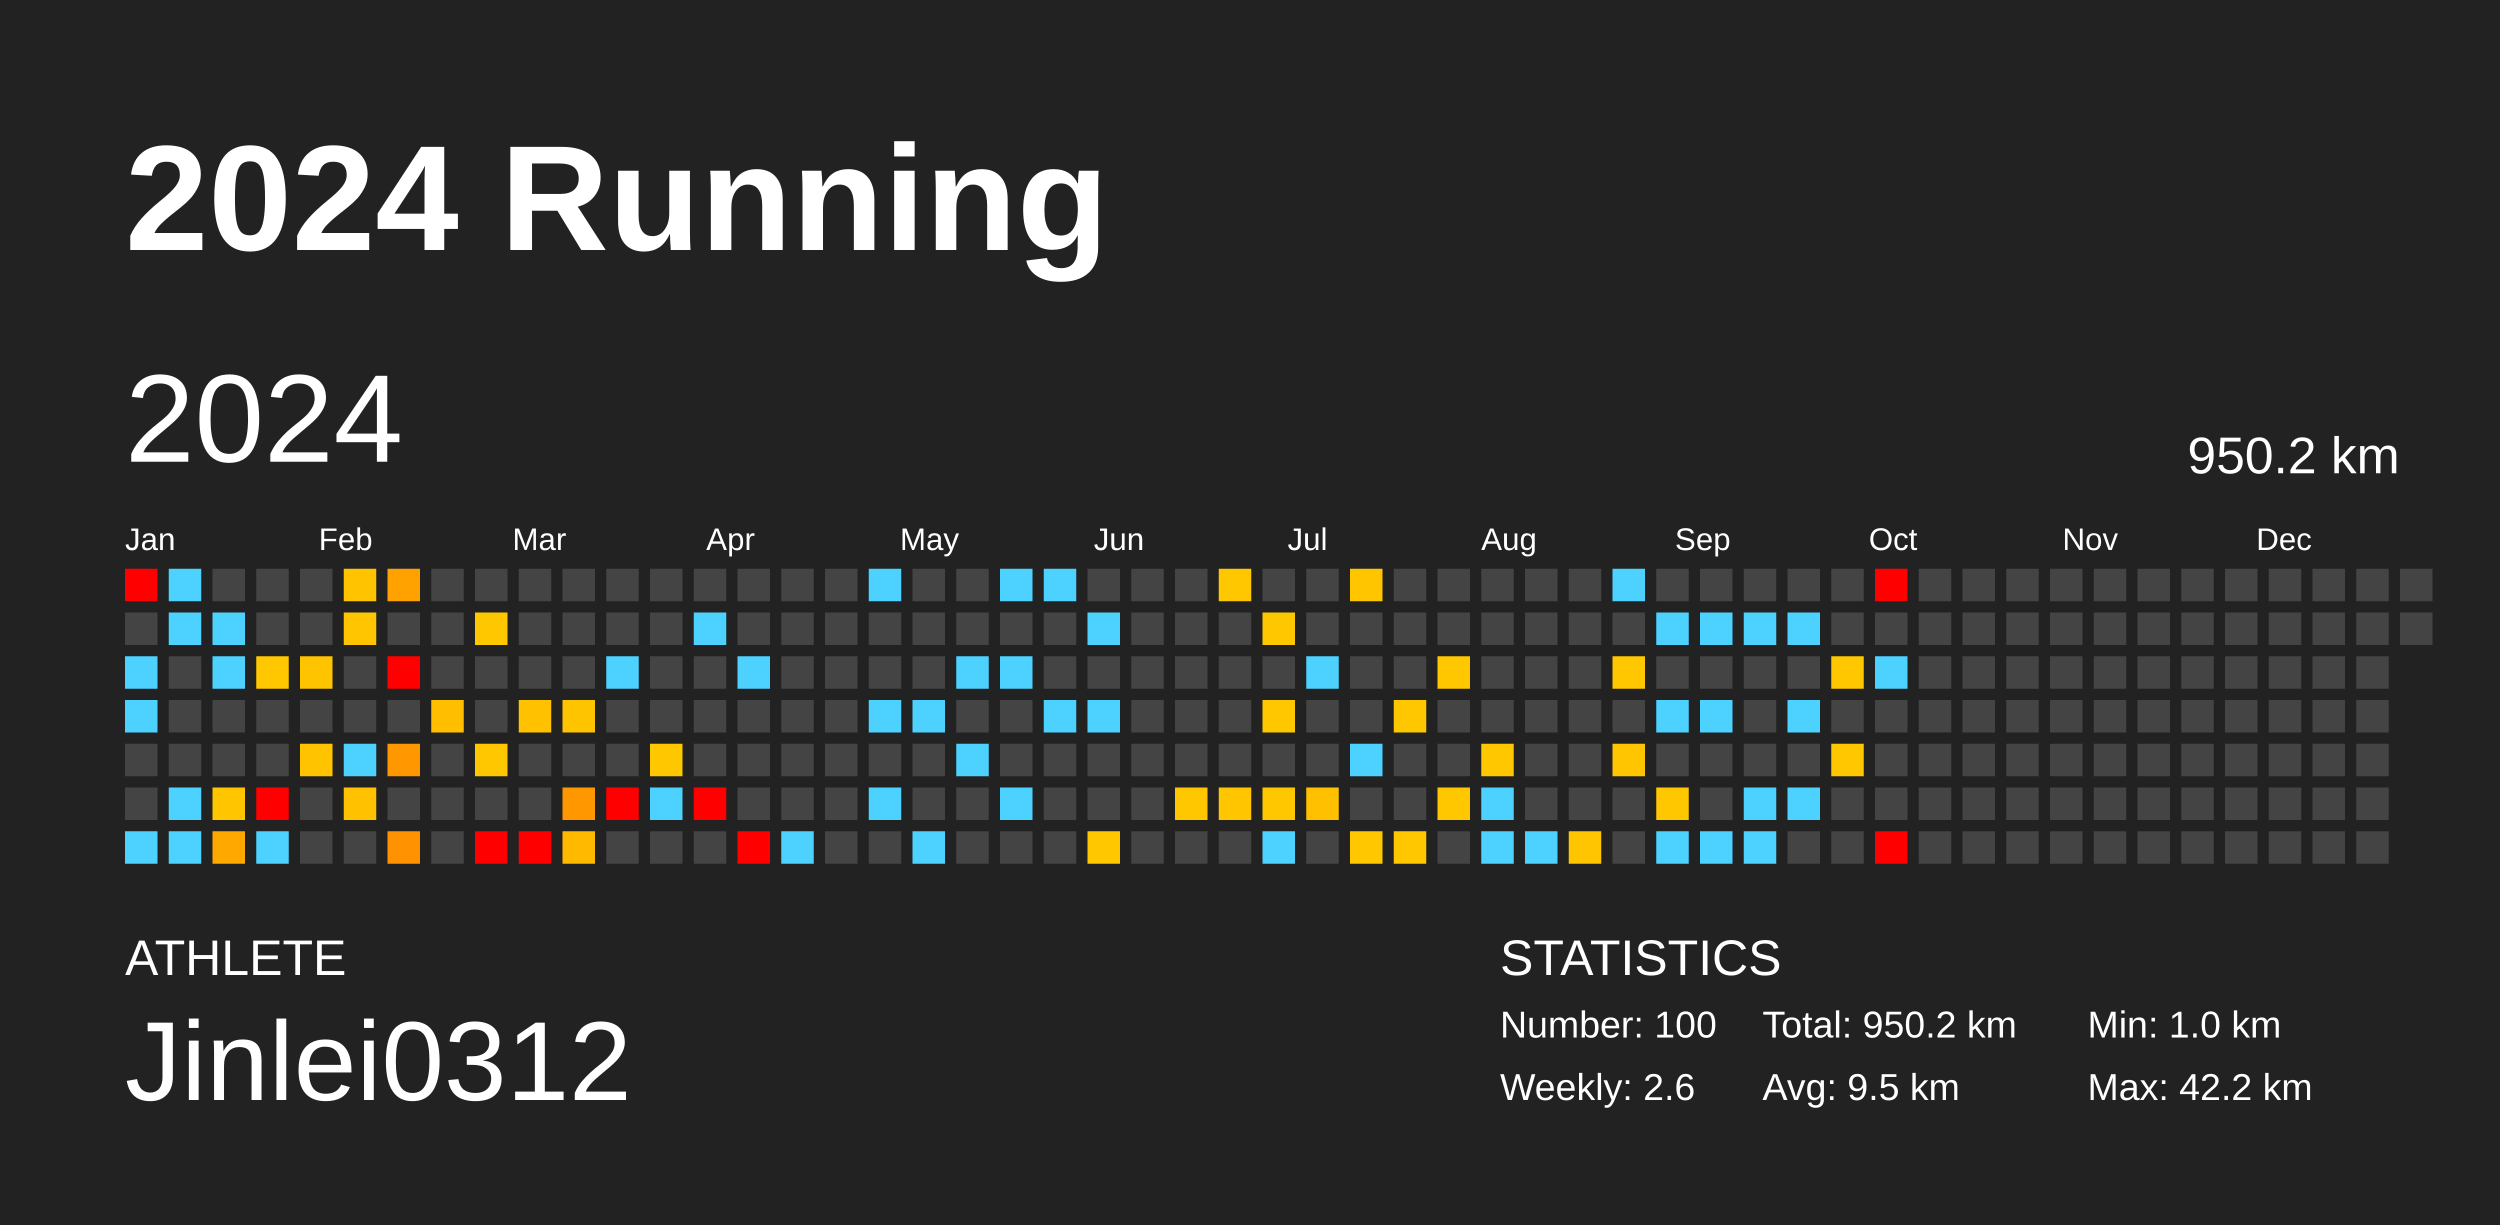
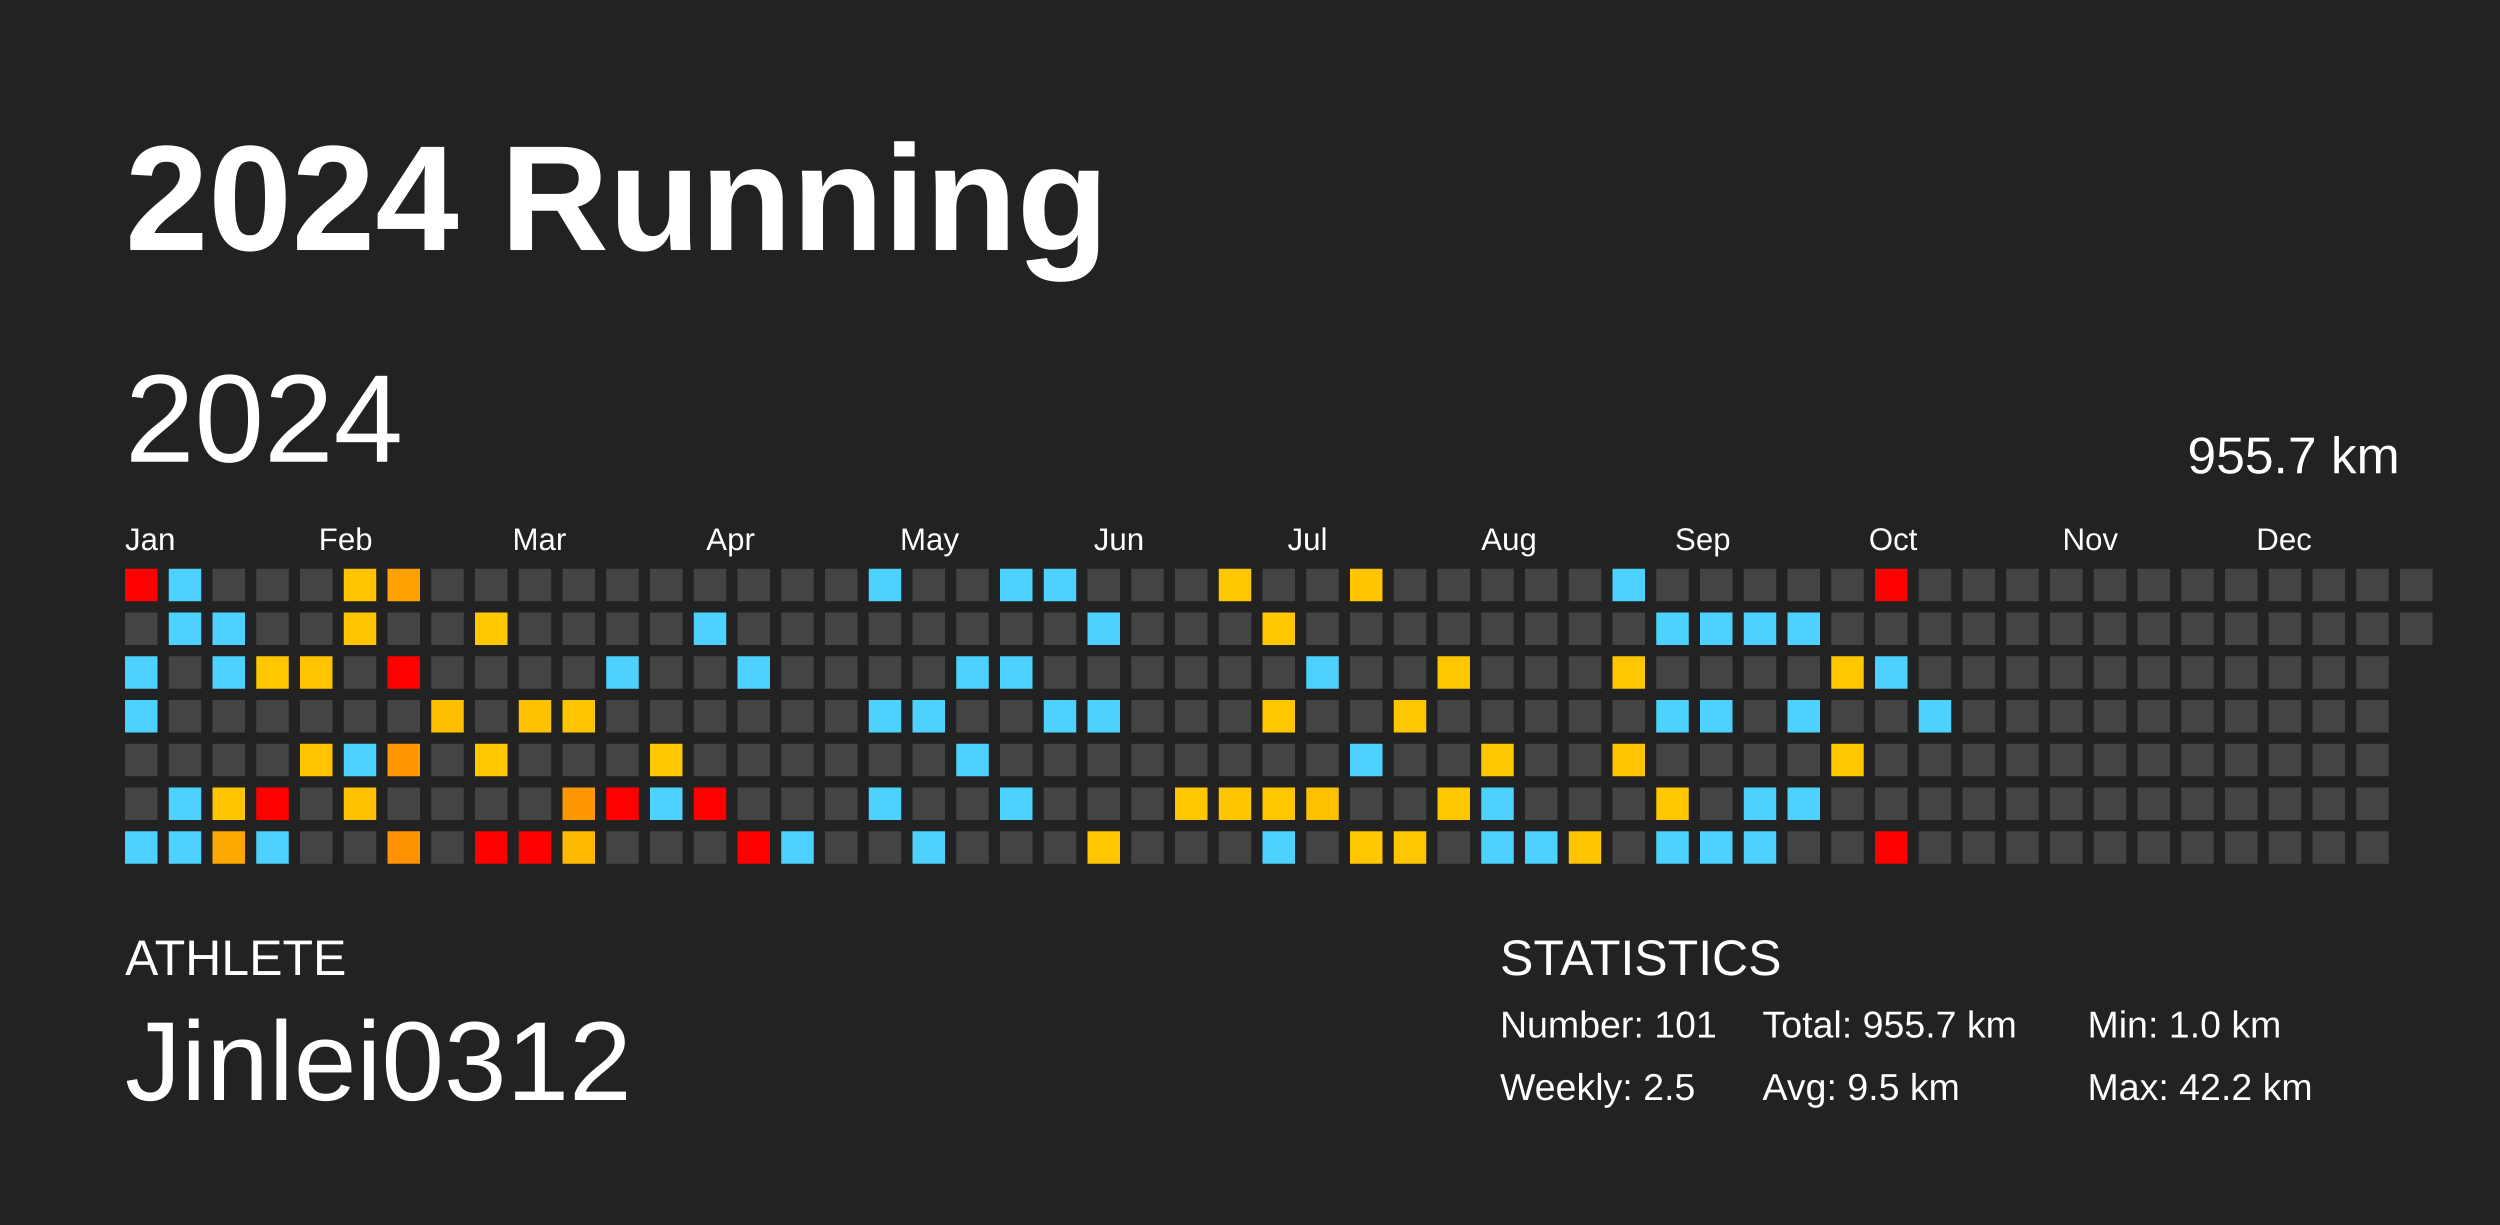
<svg xmlns="http://www.w3.org/2000/svg" baseProfile="full" height="98mm" version="1.1" viewBox="0,0,200,98" width="200mm">
  <defs />
  <rect fill="#222222" height="98" width="200" x="0" y="0" />
  <text fill="#FFFFFF" style="font-size:12px; font-family:Arial; font-weight:bold;" x="10" y="20">2024 Running</text>
  <text fill="#FFFFFF" style="font-size:4px; font-family:Arial" x="10" y="78">ATHLETE</text>
  <text fill="#FFFFFF" style="font-size:9px; font-family:Arial" x="10" y="88">Jinlei0312</text>
  <text fill="#FFFFFF" style="font-size:4px; font-family:Arial" x="120" y="78">STATISTICS</text>
-   <text fill="#FFFFFF" style="font-size:3px; font-family:Arial" x="120" y="83">Number: 100</text>
-   <text fill="#FFFFFF" style="font-size:3px; font-family:Arial" x="120" y="88">Weekly: 2.6</text>
-   <text fill="#FFFFFF" style="font-size:3px; font-family:Arial" x="141" y="83">Total: 950.2 km</text>
+   <text fill="#FFFFFF" style="font-size:3px; font-family:Arial" x="120" y="83">Number: 101</text>
+   <text fill="#FFFFFF" style="font-size:3px; font-family:Arial" x="120" y="88">Weekly: 2.5</text>
+   <text fill="#FFFFFF" style="font-size:3px; font-family:Arial" x="141" y="83">Total: 955.7 km</text>
  <text fill="#FFFFFF" style="font-size:3px; font-family:Arial" x="141" y="88">Avg: 9.5 km</text>
  <text fill="#FFFFFF" style="font-size:3px; font-family:Arial" x="167" y="83">Min: 1.0 km</text>
  <text fill="#FFFFFF" style="font-size:3px; font-family:Arial" x="167" y="88">Max: 42.2 km</text>
  <text dominant-baseline="hanging" fill="#FFFFFF" style="font-size:10.0px; font-family:Arial;" x="10" y="30">2024</text>
-   <text dominant-baseline="hanging" fill="#FFFFFF" style="font-size:4.125px; font-family:Arial;" x="175" y="35">950.2 km</text>
+   <text dominant-baseline="hanging" fill="#FFFFFF" style="font-size:4.125px; font-family:Arial;" x="175" y="35">955.7 km</text>
  <text fill="#FFFFFF" style="font-size:2.5px; font-family:Arial" x="10.0" y="44">Jan</text>
  <text fill="#FFFFFF" style="font-size:2.5px; font-family:Arial" x="25.5" y="44">Feb</text>
  <text fill="#FFFFFF" style="font-size:2.5px; font-family:Arial" x="41.0" y="44">Mar</text>
  <text fill="#FFFFFF" style="font-size:2.5px; font-family:Arial" x="56.5" y="44">Apr</text>
  <text fill="#FFFFFF" style="font-size:2.5px; font-family:Arial" x="72.0" y="44">May</text>
  <text fill="#FFFFFF" style="font-size:2.5px; font-family:Arial" x="87.5" y="44">Jun</text>
  <text fill="#FFFFFF" style="font-size:2.5px; font-family:Arial" x="103.0" y="44">Jul</text>
  <text fill="#FFFFFF" style="font-size:2.5px; font-family:Arial" x="118.5" y="44">Aug</text>
  <text fill="#FFFFFF" style="font-size:2.5px; font-family:Arial" x="134.0" y="44">Sep</text>
  <text fill="#FFFFFF" style="font-size:2.5px; font-family:Arial" x="149.5" y="44">Oct</text>
  <text fill="#FFFFFF" style="font-size:2.5px; font-family:Arial" x="165.0" y="44">Nov</text>
  <text fill="#FFFFFF" style="font-size:2.5px; font-family:Arial" x="180.5" y="44">Dec</text>
  <rect fill="red" height="2.6" width="2.6" x="10.0" y="45.5" />
  <rect fill="#444444" height="2.6" width="2.6" x="10.0" y="49.0" />
  <rect fill="#4dd2ff" height="2.6" width="2.6" x="10.0" y="52.5" />
  <rect fill="#4dd2ff" height="2.6" width="2.6" x="10.0" y="56.0" />
  <rect fill="#444444" height="2.6" width="2.6" x="10.0" y="59.5" />
  <rect fill="#444444" height="2.6" width="2.6" x="10.0" y="63.0" />
  <rect fill="#4dd2ff" height="2.6" width="2.6" x="10.0" y="66.5" />
  <rect fill="#4dd2ff" height="2.6" width="2.6" x="13.5" y="45.5" />
  <rect fill="#4dd2ff" height="2.6" width="2.6" x="13.5" y="49.0" />
  <rect fill="#444444" height="2.6" width="2.6" x="13.5" y="52.5" />
  <rect fill="#444444" height="2.6" width="2.6" x="13.5" y="56.0" />
  <rect fill="#444444" height="2.6" width="2.6" x="13.5" y="59.5" />
  <rect fill="#4dd2ff" height="2.6" width="2.6" x="13.5" y="63.0" />
  <rect fill="#4dd2ff" height="2.6" width="2.6" x="13.5" y="66.5" />
  <rect fill="#444444" height="2.6" width="2.6" x="17.0" y="45.5" />
  <rect fill="#4dd2ff" height="2.6" width="2.6" x="17.0" y="49.0" />
  <rect fill="#4dd2ff" height="2.6" width="2.6" x="17.0" y="52.5" />
  <rect fill="#444444" height="2.6" width="2.6" x="17.0" y="56.0" />
  <rect fill="#444444" height="2.6" width="2.6" x="17.0" y="59.5" />
  <rect fill="#ffc600" height="2.6" width="2.6" x="17.0" y="63.0" />
  <rect fill="#ffa800" height="2.6" width="2.6" x="17.0" y="66.5" />
  <rect fill="#444444" height="2.6" width="2.6" x="20.5" y="45.5" />
  <rect fill="#444444" height="2.6" width="2.6" x="20.5" y="49.0" />
  <rect fill="#ffc700" height="2.6" width="2.6" x="20.5" y="52.5" />
  <rect fill="#444444" height="2.6" width="2.6" x="20.5" y="56.0" />
  <rect fill="#444444" height="2.6" width="2.6" x="20.5" y="59.5" />
  <rect fill="red" height="2.6" width="2.6" x="20.5" y="63.0" />
  <rect fill="#4dd2ff" height="2.6" width="2.6" x="20.5" y="66.5" />
  <rect fill="#444444" height="2.6" width="2.6" x="24.0" y="45.5" />
  <rect fill="#444444" height="2.6" width="2.6" x="24.0" y="49.0" />
  <rect fill="#ffc400" height="2.6" width="2.6" x="24.0" y="52.5" />
  <rect fill="#444444" height="2.6" width="2.6" x="24.0" y="56.0" />
  <rect fill="#ffc300" height="2.6" width="2.6" x="24.0" y="59.5" />
  <rect fill="#444444" height="2.6" width="2.6" x="24.0" y="63.0" />
  <rect fill="#444444" height="2.6" width="2.6" x="24.0" y="66.5" />
  <rect fill="#ffc300" height="2.6" width="2.6" x="27.5" y="45.5" />
  <rect fill="#ffc500" height="2.6" width="2.6" x="27.5" y="49.0" />
  <rect fill="#444444" height="2.6" width="2.6" x="27.5" y="52.5" />
  <rect fill="#444444" height="2.6" width="2.6" x="27.5" y="56.0" />
  <rect fill="#4dd2ff" height="2.6" width="2.6" x="27.5" y="59.5" />
  <rect fill="#ffc100" height="2.6" width="2.6" x="27.5" y="63.0" />
  <rect fill="#444444" height="2.6" width="2.6" x="27.5" y="66.5" />
  <rect fill="#ffa200" height="2.6" width="2.6" x="31.0" y="45.5" />
  <rect fill="#444444" height="2.6" width="2.6" x="31.0" y="49.0" />
  <rect fill="red" height="2.6" width="2.6" x="31.0" y="52.5" />
  <rect fill="#444444" height="2.6" width="2.6" x="31.0" y="56.0" />
  <rect fill="#ff9800" height="2.6" width="2.6" x="31.0" y="59.5" />
  <rect fill="#444444" height="2.6" width="2.6" x="31.0" y="63.0" />
  <rect fill="#ff9200" height="2.6" width="2.6" x="31.0" y="66.5" />
  <rect fill="#444444" height="2.6" width="2.6" x="34.5" y="45.5" />
  <rect fill="#444444" height="2.6" width="2.6" x="34.5" y="49.0" />
  <rect fill="#444444" height="2.6" width="2.6" x="34.5" y="52.5" />
  <rect fill="#ffbf00" height="2.6" width="2.6" x="34.5" y="56.0" />
  <rect fill="#444444" height="2.6" width="2.6" x="34.5" y="59.5" />
  <rect fill="#444444" height="2.6" width="2.6" x="34.5" y="63.0" />
  <rect fill="#444444" height="2.6" width="2.6" x="34.5" y="66.5" />
  <rect fill="#444444" height="2.6" width="2.6" x="38.0" y="45.5" />
  <rect fill="#ffc700" height="2.6" width="2.6" x="38.0" y="49.0" />
  <rect fill="#444444" height="2.6" width="2.6" x="38.0" y="52.5" />
  <rect fill="#444444" height="2.6" width="2.6" x="38.0" y="56.0" />
  <rect fill="#ffc700" height="2.6" width="2.6" x="38.0" y="59.5" />
  <rect fill="#444444" height="2.6" width="2.6" x="38.0" y="63.0" />
  <rect fill="red" height="2.6" width="2.6" x="38.0" y="66.5" />
  <rect fill="#444444" height="2.6" width="2.6" x="41.5" y="45.5" />
  <rect fill="#444444" height="2.6" width="2.6" x="41.5" y="49.0" />
  <rect fill="#444444" height="2.6" width="2.6" x="41.5" y="52.5" />
  <rect fill="#ffc100" height="2.6" width="2.6" x="41.5" y="56.0" />
  <rect fill="#444444" height="2.6" width="2.6" x="41.5" y="59.5" />
  <rect fill="#444444" height="2.6" width="2.6" x="41.5" y="63.0" />
  <rect fill="red" height="2.6" width="2.6" x="41.5" y="66.5" />
  <rect fill="#444444" height="2.6" width="2.6" x="45.0" y="45.5" />
  <rect fill="#444444" height="2.6" width="2.6" x="45.0" y="49.0" />
  <rect fill="#444444" height="2.6" width="2.6" x="45.0" y="52.5" />
  <rect fill="#ffc400" height="2.6" width="2.6" x="45.0" y="56.0" />
  <rect fill="#444444" height="2.6" width="2.6" x="45.0" y="59.5" />
  <rect fill="#ff9800" height="2.6" width="2.6" x="45.0" y="63.0" />
  <rect fill="#ffba00" height="2.6" width="2.6" x="45.0" y="66.5" />
  <rect fill="#444444" height="2.6" width="2.6" x="48.5" y="45.5" />
  <rect fill="#444444" height="2.6" width="2.6" x="48.5" y="49.0" />
  <rect fill="#4dd2ff" height="2.6" width="2.6" x="48.5" y="52.5" />
  <rect fill="#444444" height="2.6" width="2.6" x="48.5" y="56.0" />
  <rect fill="#444444" height="2.6" width="2.6" x="48.5" y="59.5" />
  <rect fill="red" height="2.6" width="2.6" x="48.5" y="63.0" />
  <rect fill="#444444" height="2.6" width="2.6" x="48.5" y="66.5" />
  <rect fill="#444444" height="2.6" width="2.6" x="52.0" y="45.5" />
  <rect fill="#444444" height="2.6" width="2.6" x="52.0" y="49.0" />
  <rect fill="#444444" height="2.6" width="2.6" x="52.0" y="52.5" />
  <rect fill="#444444" height="2.6" width="2.6" x="52.0" y="56.0" />
  <rect fill="#ffc700" height="2.6" width="2.6" x="52.0" y="59.5" />
  <rect fill="#4dd2ff" height="2.6" width="2.6" x="52.0" y="63.0" />
  <rect fill="#444444" height="2.6" width="2.6" x="52.0" y="66.5" />
  <rect fill="#444444" height="2.6" width="2.6" x="55.5" y="45.5" />
  <rect fill="#4dd2ff" height="2.6" width="2.6" x="55.5" y="49.0" />
  <rect fill="#444444" height="2.6" width="2.6" x="55.5" y="52.5" />
  <rect fill="#444444" height="2.6" width="2.6" x="55.5" y="56.0" />
  <rect fill="#444444" height="2.6" width="2.6" x="55.5" y="59.5" />
  <rect fill="red" height="2.6" width="2.6" x="55.5" y="63.0" />
  <rect fill="#444444" height="2.6" width="2.6" x="55.5" y="66.5" />
  <rect fill="#444444" height="2.6" width="2.6" x="59.0" y="45.5" />
  <rect fill="#444444" height="2.6" width="2.6" x="59.0" y="49.0" />
  <rect fill="#4dd2ff" height="2.6" width="2.6" x="59.0" y="52.5" />
  <rect fill="#444444" height="2.6" width="2.6" x="59.0" y="56.0" />
  <rect fill="#444444" height="2.6" width="2.6" x="59.0" y="59.5" />
  <rect fill="#444444" height="2.6" width="2.6" x="59.0" y="63.0" />
  <rect fill="red" height="2.6" width="2.6" x="59.0" y="66.5" />
  <rect fill="#444444" height="2.6" width="2.6" x="62.5" y="45.5" />
  <rect fill="#444444" height="2.6" width="2.6" x="62.5" y="49.0" />
  <rect fill="#444444" height="2.6" width="2.6" x="62.5" y="52.5" />
  <rect fill="#444444" height="2.6" width="2.6" x="62.5" y="56.0" />
  <rect fill="#444444" height="2.6" width="2.6" x="62.5" y="59.5" />
  <rect fill="#444444" height="2.6" width="2.6" x="62.5" y="63.0" />
  <rect fill="#4dd2ff" height="2.6" width="2.6" x="62.5" y="66.5" />
  <rect fill="#444444" height="2.6" width="2.6" x="66.0" y="45.5" />
  <rect fill="#444444" height="2.6" width="2.6" x="66.0" y="49.0" />
  <rect fill="#444444" height="2.6" width="2.6" x="66.0" y="52.5" />
  <rect fill="#444444" height="2.6" width="2.6" x="66.0" y="56.0" />
  <rect fill="#444444" height="2.6" width="2.6" x="66.0" y="59.5" />
  <rect fill="#444444" height="2.6" width="2.6" x="66.0" y="63.0" />
  <rect fill="#444444" height="2.6" width="2.6" x="66.0" y="66.5" />
  <rect fill="#4dd2ff" height="2.6" width="2.6" x="69.5" y="45.5" />
  <rect fill="#444444" height="2.6" width="2.6" x="69.5" y="49.0" />
  <rect fill="#444444" height="2.6" width="2.6" x="69.5" y="52.5" />
  <rect fill="#4dd2ff" height="2.6" width="2.6" x="69.5" y="56.0" />
  <rect fill="#444444" height="2.6" width="2.6" x="69.5" y="59.5" />
  <rect fill="#4dd2ff" height="2.6" width="2.6" x="69.5" y="63.0" />
  <rect fill="#444444" height="2.6" width="2.6" x="69.5" y="66.5" />
  <rect fill="#444444" height="2.6" width="2.6" x="73.0" y="45.5" />
  <rect fill="#444444" height="2.6" width="2.6" x="73.0" y="49.0" />
  <rect fill="#444444" height="2.6" width="2.6" x="73.0" y="52.5" />
  <rect fill="#4dd2ff" height="2.6" width="2.6" x="73.0" y="56.0" />
  <rect fill="#444444" height="2.6" width="2.6" x="73.0" y="59.5" />
  <rect fill="#444444" height="2.6" width="2.6" x="73.0" y="63.0" />
  <rect fill="#4dd2ff" height="2.6" width="2.6" x="73.0" y="66.5" />
  <rect fill="#444444" height="2.6" width="2.6" x="76.5" y="45.5" />
  <rect fill="#444444" height="2.6" width="2.6" x="76.5" y="49.0" />
  <rect fill="#4dd2ff" height="2.6" width="2.6" x="76.5" y="52.5" />
  <rect fill="#444444" height="2.6" width="2.6" x="76.5" y="56.0" />
  <rect fill="#4dd2ff" height="2.6" width="2.6" x="76.5" y="59.5" />
  <rect fill="#444444" height="2.6" width="2.6" x="76.5" y="63.0" />
  <rect fill="#444444" height="2.6" width="2.6" x="76.5" y="66.5" />
  <rect fill="#4dd2ff" height="2.6" width="2.6" x="80.0" y="45.5" />
  <rect fill="#444444" height="2.6" width="2.6" x="80.0" y="49.0" />
  <rect fill="#4dd2ff" height="2.6" width="2.6" x="80.0" y="52.5" />
  <rect fill="#444444" height="2.6" width="2.6" x="80.0" y="56.0" />
  <rect fill="#444444" height="2.6" width="2.6" x="80.0" y="59.5" />
  <rect fill="#4dd2ff" height="2.6" width="2.6" x="80.0" y="63.0" />
  <rect fill="#444444" height="2.6" width="2.6" x="80.0" y="66.5" />
  <rect fill="#4dd2ff" height="2.6" width="2.6" x="83.5" y="45.5" />
  <rect fill="#444444" height="2.6" width="2.6" x="83.5" y="49.0" />
  <rect fill="#444444" height="2.6" width="2.6" x="83.5" y="52.5" />
  <rect fill="#4dd2ff" height="2.6" width="2.6" x="83.5" y="56.0" />
  <rect fill="#444444" height="2.6" width="2.6" x="83.5" y="59.5" />
  <rect fill="#444444" height="2.6" width="2.6" x="83.5" y="63.0" />
  <rect fill="#444444" height="2.6" width="2.6" x="83.5" y="66.5" />
  <rect fill="#444444" height="2.6" width="2.6" x="87.0" y="45.5" />
  <rect fill="#4dd2ff" height="2.6" width="2.6" x="87.0" y="49.0" />
  <rect fill="#444444" height="2.6" width="2.6" x="87.0" y="52.5" />
  <rect fill="#4dd2ff" height="2.6" width="2.6" x="87.0" y="56.0" />
  <rect fill="#444444" height="2.6" width="2.6" x="87.0" y="59.5" />
  <rect fill="#444444" height="2.6" width="2.6" x="87.0" y="63.0" />
  <rect fill="#ffc700" height="2.6" width="2.6" x="87.0" y="66.5" />
  <rect fill="#444444" height="2.6" width="2.6" x="90.5" y="45.5" />
  <rect fill="#444444" height="2.6" width="2.6" x="90.5" y="49.0" />
  <rect fill="#444444" height="2.6" width="2.6" x="90.5" y="52.5" />
  <rect fill="#444444" height="2.6" width="2.6" x="90.5" y="56.0" />
  <rect fill="#444444" height="2.6" width="2.6" x="90.5" y="59.5" />
  <rect fill="#444444" height="2.6" width="2.6" x="90.5" y="63.0" />
  <rect fill="#444444" height="2.6" width="2.6" x="90.5" y="66.5" />
  <rect fill="#444444" height="2.6" width="2.6" x="94.0" y="45.5" />
  <rect fill="#444444" height="2.6" width="2.6" x="94.0" y="49.0" />
  <rect fill="#444444" height="2.6" width="2.6" x="94.0" y="52.5" />
  <rect fill="#444444" height="2.6" width="2.6" x="94.0" y="56.0" />
  <rect fill="#444444" height="2.6" width="2.6" x="94.0" y="59.5" />
  <rect fill="#ffc700" height="2.6" width="2.6" x="94.0" y="63.0" />
  <rect fill="#444444" height="2.6" width="2.6" x="94.0" y="66.5" />
  <rect fill="#ffc700" height="2.6" width="2.6" x="97.5" y="45.5" />
  <rect fill="#444444" height="2.6" width="2.6" x="97.5" y="49.0" />
  <rect fill="#444444" height="2.6" width="2.6" x="97.5" y="52.5" />
  <rect fill="#444444" height="2.6" width="2.6" x="97.5" y="56.0" />
  <rect fill="#444444" height="2.6" width="2.6" x="97.5" y="59.5" />
  <rect fill="#ffc600" height="2.6" width="2.6" x="97.5" y="63.0" />
  <rect fill="#444444" height="2.6" width="2.6" x="97.5" y="66.5" />
  <rect fill="#444444" height="2.6" width="2.6" x="101.0" y="45.5" />
  <rect fill="#ffc700" height="2.6" width="2.6" x="101.0" y="49.0" />
  <rect fill="#444444" height="2.6" width="2.6" x="101.0" y="52.5" />
  <rect fill="#ffc700" height="2.6" width="2.6" x="101.0" y="56.0" />
  <rect fill="#444444" height="2.6" width="2.6" x="101.0" y="59.5" />
  <rect fill="#ffc700" height="2.6" width="2.6" x="101.0" y="63.0" />
  <rect fill="#4dd2ff" height="2.6" width="2.6" x="101.0" y="66.5" />
  <rect fill="#444444" height="2.6" width="2.6" x="104.5" y="45.5" />
  <rect fill="#444444" height="2.6" width="2.6" x="104.5" y="49.0" />
  <rect fill="#4dd2ff" height="2.6" width="2.6" x="104.5" y="52.5" />
  <rect fill="#444444" height="2.6" width="2.6" x="104.5" y="56.0" />
  <rect fill="#444444" height="2.6" width="2.6" x="104.5" y="59.5" />
  <rect fill="#ffc000" height="2.6" width="2.6" x="104.5" y="63.0" />
  <rect fill="#444444" height="2.6" width="2.6" x="104.5" y="66.5" />
  <rect fill="#ffc600" height="2.6" width="2.6" x="108.0" y="45.5" />
  <rect fill="#444444" height="2.6" width="2.6" x="108.0" y="49.0" />
  <rect fill="#444444" height="2.6" width="2.6" x="108.0" y="52.5" />
  <rect fill="#444444" height="2.6" width="2.6" x="108.0" y="56.0" />
  <rect fill="#4dd2ff" height="2.6" width="2.6" x="108.0" y="59.5" />
  <rect fill="#444444" height="2.6" width="2.6" x="108.0" y="63.0" />
  <rect fill="#ffc700" height="2.6" width="2.6" x="108.0" y="66.5" />
  <rect fill="#444444" height="2.6" width="2.6" x="111.5" y="45.5" />
  <rect fill="#444444" height="2.6" width="2.6" x="111.5" y="49.0" />
  <rect fill="#444444" height="2.6" width="2.6" x="111.5" y="52.5" />
  <rect fill="#ffc700" height="2.6" width="2.6" x="111.5" y="56.0" />
  <rect fill="#444444" height="2.6" width="2.6" x="111.5" y="59.5" />
  <rect fill="#444444" height="2.6" width="2.6" x="111.5" y="63.0" />
  <rect fill="#ffc700" height="2.6" width="2.6" x="111.5" y="66.5" />
  <rect fill="#444444" height="2.6" width="2.6" x="115.0" y="45.5" />
  <rect fill="#444444" height="2.6" width="2.6" x="115.0" y="49.0" />
  <rect fill="#ffc700" height="2.6" width="2.6" x="115.0" y="52.5" />
  <rect fill="#444444" height="2.6" width="2.6" x="115.0" y="56.0" />
  <rect fill="#444444" height="2.6" width="2.6" x="115.0" y="59.5" />
  <rect fill="#ffc700" height="2.6" width="2.6" x="115.0" y="63.0" />
  <rect fill="#444444" height="2.6" width="2.6" x="115.0" y="66.5" />
  <rect fill="#444444" height="2.6" width="2.6" x="118.5" y="45.5" />
  <rect fill="#444444" height="2.6" width="2.6" x="118.5" y="49.0" />
  <rect fill="#444444" height="2.6" width="2.6" x="118.5" y="52.5" />
  <rect fill="#444444" height="2.6" width="2.6" x="118.5" y="56.0" />
  <rect fill="#ffc700" height="2.6" width="2.6" x="118.5" y="59.5" />
  <rect fill="#4dd2ff" height="2.6" width="2.6" x="118.5" y="63.0" />
  <rect fill="#4dd2ff" height="2.6" width="2.6" x="118.5" y="66.5" />
  <rect fill="#444444" height="2.6" width="2.6" x="122.0" y="45.5" />
  <rect fill="#444444" height="2.6" width="2.6" x="122.0" y="49.0" />
  <rect fill="#444444" height="2.6" width="2.6" x="122.0" y="52.5" />
  <rect fill="#444444" height="2.6" width="2.6" x="122.0" y="56.0" />
  <rect fill="#444444" height="2.6" width="2.6" x="122.0" y="59.5" />
  <rect fill="#444444" height="2.6" width="2.6" x="122.0" y="63.0" />
  <rect fill="#4dd2ff" height="2.6" width="2.6" x="122.0" y="66.5" />
  <rect fill="#444444" height="2.6" width="2.6" x="125.5" y="45.5" />
  <rect fill="#444444" height="2.6" width="2.6" x="125.5" y="49.0" />
  <rect fill="#444444" height="2.6" width="2.6" x="125.5" y="52.5" />
  <rect fill="#444444" height="2.6" width="2.6" x="125.5" y="56.0" />
  <rect fill="#444444" height="2.6" width="2.6" x="125.5" y="59.5" />
  <rect fill="#444444" height="2.6" width="2.6" x="125.5" y="63.0" />
  <rect fill="#ffc500" height="2.6" width="2.6" x="125.5" y="66.5" />
  <rect fill="#4dd2ff" height="2.6" width="2.6" x="129.0" y="45.5" />
  <rect fill="#444444" height="2.6" width="2.6" x="129.0" y="49.0" />
  <rect fill="#ffc700" height="2.6" width="2.6" x="129.0" y="52.5" />
  <rect fill="#444444" height="2.6" width="2.6" x="129.0" y="56.0" />
  <rect fill="#ffc500" height="2.6" width="2.6" x="129.0" y="59.5" />
  <rect fill="#444444" height="2.6" width="2.6" x="129.0" y="63.0" />
  <rect fill="#444444" height="2.6" width="2.6" x="129.0" y="66.5" />
  <rect fill="#444444" height="2.6" width="2.6" x="132.5" y="45.5" />
  <rect fill="#4dd2ff" height="2.6" width="2.6" x="132.5" y="49.0" />
  <rect fill="#444444" height="2.6" width="2.6" x="132.5" y="52.5" />
  <rect fill="#4dd2ff" height="2.6" width="2.6" x="132.5" y="56.0" />
  <rect fill="#444444" height="2.6" width="2.6" x="132.5" y="59.5" />
  <rect fill="#ffc700" height="2.6" width="2.6" x="132.5" y="63.0" />
  <rect fill="#4dd2ff" height="2.6" width="2.6" x="132.5" y="66.5" />
  <rect fill="#444444" height="2.6" width="2.6" x="136.0" y="45.5" />
  <rect fill="#4dd2ff" height="2.6" width="2.6" x="136.0" y="49.0" />
  <rect fill="#444444" height="2.6" width="2.6" x="136.0" y="52.5" />
  <rect fill="#4dd2ff" height="2.6" width="2.6" x="136.0" y="56.0" />
  <rect fill="#444444" height="2.6" width="2.6" x="136.0" y="59.5" />
  <rect fill="#444444" height="2.6" width="2.6" x="136.0" y="63.0" />
  <rect fill="#4dd2ff" height="2.6" width="2.6" x="136.0" y="66.5" />
  <rect fill="#444444" height="2.6" width="2.6" x="139.5" y="45.5" />
  <rect fill="#4dd2ff" height="2.6" width="2.6" x="139.5" y="49.0" />
  <rect fill="#444444" height="2.6" width="2.6" x="139.5" y="52.5" />
  <rect fill="#444444" height="2.6" width="2.6" x="139.5" y="56.0" />
  <rect fill="#444444" height="2.6" width="2.6" x="139.5" y="59.5" />
  <rect fill="#4dd2ff" height="2.6" width="2.6" x="139.5" y="63.0" />
  <rect fill="#4dd2ff" height="2.6" width="2.6" x="139.5" y="66.5" />
  <rect fill="#444444" height="2.6" width="2.6" x="143.0" y="45.5" />
  <rect fill="#4dd2ff" height="2.6" width="2.6" x="143.0" y="49.0" />
  <rect fill="#444444" height="2.6" width="2.6" x="143.0" y="52.5" />
  <rect fill="#4dd2ff" height="2.6" width="2.6" x="143.0" y="56.0" />
  <rect fill="#444444" height="2.6" width="2.6" x="143.0" y="59.5" />
  <rect fill="#4dd2ff" height="2.6" width="2.6" x="143.0" y="63.0" />
  <rect fill="#444444" height="2.6" width="2.6" x="143.0" y="66.5" />
  <rect fill="#444444" height="2.6" width="2.6" x="146.5" y="45.5" />
  <rect fill="#444444" height="2.6" width="2.6" x="146.5" y="49.0" />
  <rect fill="#ffc700" height="2.6" width="2.6" x="146.5" y="52.5" />
  <rect fill="#444444" height="2.6" width="2.6" x="146.5" y="56.0" />
  <rect fill="#ffc700" height="2.6" width="2.6" x="146.5" y="59.5" />
  <rect fill="#444444" height="2.6" width="2.6" x="146.5" y="63.0" />
  <rect fill="#444444" height="2.6" width="2.6" x="146.5" y="66.5" />
  <rect fill="red" height="2.6" width="2.6" x="150.0" y="45.5" />
  <rect fill="#444444" height="2.6" width="2.6" x="150.0" y="49.0" />
  <rect fill="#4dd2ff" height="2.6" width="2.6" x="150.0" y="52.5" />
  <rect fill="#444444" height="2.6" width="2.6" x="150.0" y="56.0" />
  <rect fill="#444444" height="2.6" width="2.6" x="150.0" y="59.5" />
  <rect fill="#444444" height="2.6" width="2.6" x="150.0" y="63.0" />
  <rect fill="red" height="2.6" width="2.6" x="150.0" y="66.5" />
  <rect fill="#444444" height="2.6" width="2.6" x="153.5" y="45.5" />
  <rect fill="#444444" height="2.6" width="2.6" x="153.5" y="49.0" />
  <rect fill="#444444" height="2.6" width="2.6" x="153.5" y="52.5" />
-   <rect fill="#444444" height="2.6" width="2.6" x="153.5" y="56.0" />
+   <rect fill="#4dd2ff" height="2.6" width="2.6" x="153.5" y="56.0" />
  <rect fill="#444444" height="2.6" width="2.6" x="153.5" y="59.5" />
  <rect fill="#444444" height="2.6" width="2.6" x="153.5" y="63.0" />
  <rect fill="#444444" height="2.6" width="2.6" x="153.5" y="66.5" />
  <rect fill="#444444" height="2.6" width="2.6" x="157.0" y="45.5" />
  <rect fill="#444444" height="2.6" width="2.6" x="157.0" y="49.0" />
  <rect fill="#444444" height="2.6" width="2.6" x="157.0" y="52.5" />
  <rect fill="#444444" height="2.6" width="2.6" x="157.0" y="56.0" />
  <rect fill="#444444" height="2.6" width="2.6" x="157.0" y="59.5" />
  <rect fill="#444444" height="2.6" width="2.6" x="157.0" y="63.0" />
  <rect fill="#444444" height="2.6" width="2.6" x="157.0" y="66.5" />
  <rect fill="#444444" height="2.6" width="2.6" x="160.5" y="45.5" />
  <rect fill="#444444" height="2.6" width="2.6" x="160.5" y="49.0" />
  <rect fill="#444444" height="2.6" width="2.6" x="160.5" y="52.5" />
  <rect fill="#444444" height="2.6" width="2.6" x="160.5" y="56.0" />
  <rect fill="#444444" height="2.6" width="2.6" x="160.5" y="59.5" />
  <rect fill="#444444" height="2.6" width="2.6" x="160.5" y="63.0" />
  <rect fill="#444444" height="2.6" width="2.6" x="160.5" y="66.5" />
  <rect fill="#444444" height="2.6" width="2.6" x="164.0" y="45.5" />
  <rect fill="#444444" height="2.6" width="2.6" x="164.0" y="49.0" />
  <rect fill="#444444" height="2.6" width="2.6" x="164.0" y="52.5" />
  <rect fill="#444444" height="2.6" width="2.6" x="164.0" y="56.0" />
  <rect fill="#444444" height="2.6" width="2.6" x="164.0" y="59.5" />
  <rect fill="#444444" height="2.6" width="2.6" x="164.0" y="63.0" />
  <rect fill="#444444" height="2.6" width="2.6" x="164.0" y="66.5" />
  <rect fill="#444444" height="2.6" width="2.6" x="167.5" y="45.5" />
  <rect fill="#444444" height="2.6" width="2.6" x="167.5" y="49.0" />
  <rect fill="#444444" height="2.6" width="2.6" x="167.5" y="52.5" />
  <rect fill="#444444" height="2.6" width="2.6" x="167.5" y="56.0" />
  <rect fill="#444444" height="2.6" width="2.6" x="167.5" y="59.5" />
  <rect fill="#444444" height="2.6" width="2.6" x="167.5" y="63.0" />
  <rect fill="#444444" height="2.6" width="2.6" x="167.5" y="66.5" />
  <rect fill="#444444" height="2.6" width="2.6" x="171.0" y="45.5" />
  <rect fill="#444444" height="2.6" width="2.6" x="171.0" y="49.0" />
  <rect fill="#444444" height="2.6" width="2.6" x="171.0" y="52.5" />
  <rect fill="#444444" height="2.6" width="2.6" x="171.0" y="56.0" />
  <rect fill="#444444" height="2.6" width="2.6" x="171.0" y="59.5" />
  <rect fill="#444444" height="2.6" width="2.6" x="171.0" y="63.0" />
  <rect fill="#444444" height="2.6" width="2.6" x="171.0" y="66.5" />
  <rect fill="#444444" height="2.6" width="2.6" x="174.5" y="45.5" />
  <rect fill="#444444" height="2.6" width="2.6" x="174.5" y="49.0" />
  <rect fill="#444444" height="2.6" width="2.6" x="174.5" y="52.5" />
  <rect fill="#444444" height="2.6" width="2.6" x="174.5" y="56.0" />
  <rect fill="#444444" height="2.6" width="2.6" x="174.5" y="59.5" />
  <rect fill="#444444" height="2.6" width="2.6" x="174.5" y="63.0" />
  <rect fill="#444444" height="2.6" width="2.6" x="174.5" y="66.5" />
  <rect fill="#444444" height="2.6" width="2.6" x="178.0" y="45.5" />
  <rect fill="#444444" height="2.6" width="2.6" x="178.0" y="49.0" />
  <rect fill="#444444" height="2.6" width="2.6" x="178.0" y="52.5" />
  <rect fill="#444444" height="2.6" width="2.6" x="178.0" y="56.0" />
  <rect fill="#444444" height="2.6" width="2.6" x="178.0" y="59.5" />
  <rect fill="#444444" height="2.6" width="2.6" x="178.0" y="63.0" />
  <rect fill="#444444" height="2.6" width="2.6" x="178.0" y="66.5" />
  <rect fill="#444444" height="2.6" width="2.6" x="181.5" y="45.5" />
  <rect fill="#444444" height="2.6" width="2.6" x="181.5" y="49.0" />
  <rect fill="#444444" height="2.6" width="2.6" x="181.5" y="52.5" />
  <rect fill="#444444" height="2.6" width="2.6" x="181.5" y="56.0" />
  <rect fill="#444444" height="2.6" width="2.6" x="181.5" y="59.5" />
  <rect fill="#444444" height="2.6" width="2.6" x="181.5" y="63.0" />
  <rect fill="#444444" height="2.6" width="2.6" x="181.5" y="66.5" />
  <rect fill="#444444" height="2.6" width="2.6" x="185.0" y="45.5" />
  <rect fill="#444444" height="2.6" width="2.6" x="185.0" y="49.0" />
  <rect fill="#444444" height="2.6" width="2.6" x="185.0" y="52.5" />
  <rect fill="#444444" height="2.6" width="2.6" x="185.0" y="56.0" />
  <rect fill="#444444" height="2.6" width="2.6" x="185.0" y="59.5" />
  <rect fill="#444444" height="2.6" width="2.6" x="185.0" y="63.0" />
  <rect fill="#444444" height="2.6" width="2.6" x="185.0" y="66.5" />
  <rect fill="#444444" height="2.6" width="2.6" x="188.5" y="45.5" />
  <rect fill="#444444" height="2.6" width="2.6" x="188.5" y="49.0" />
  <rect fill="#444444" height="2.6" width="2.6" x="188.5" y="52.5" />
  <rect fill="#444444" height="2.6" width="2.6" x="188.5" y="56.0" />
  <rect fill="#444444" height="2.6" width="2.6" x="188.5" y="59.5" />
  <rect fill="#444444" height="2.6" width="2.6" x="188.5" y="63.0" />
  <rect fill="#444444" height="2.6" width="2.6" x="188.5" y="66.5" />
  <rect fill="#444444" height="2.6" width="2.6" x="192.0" y="45.5" />
  <rect fill="#444444" height="2.6" width="2.6" x="192.0" y="49.0" />
</svg>
